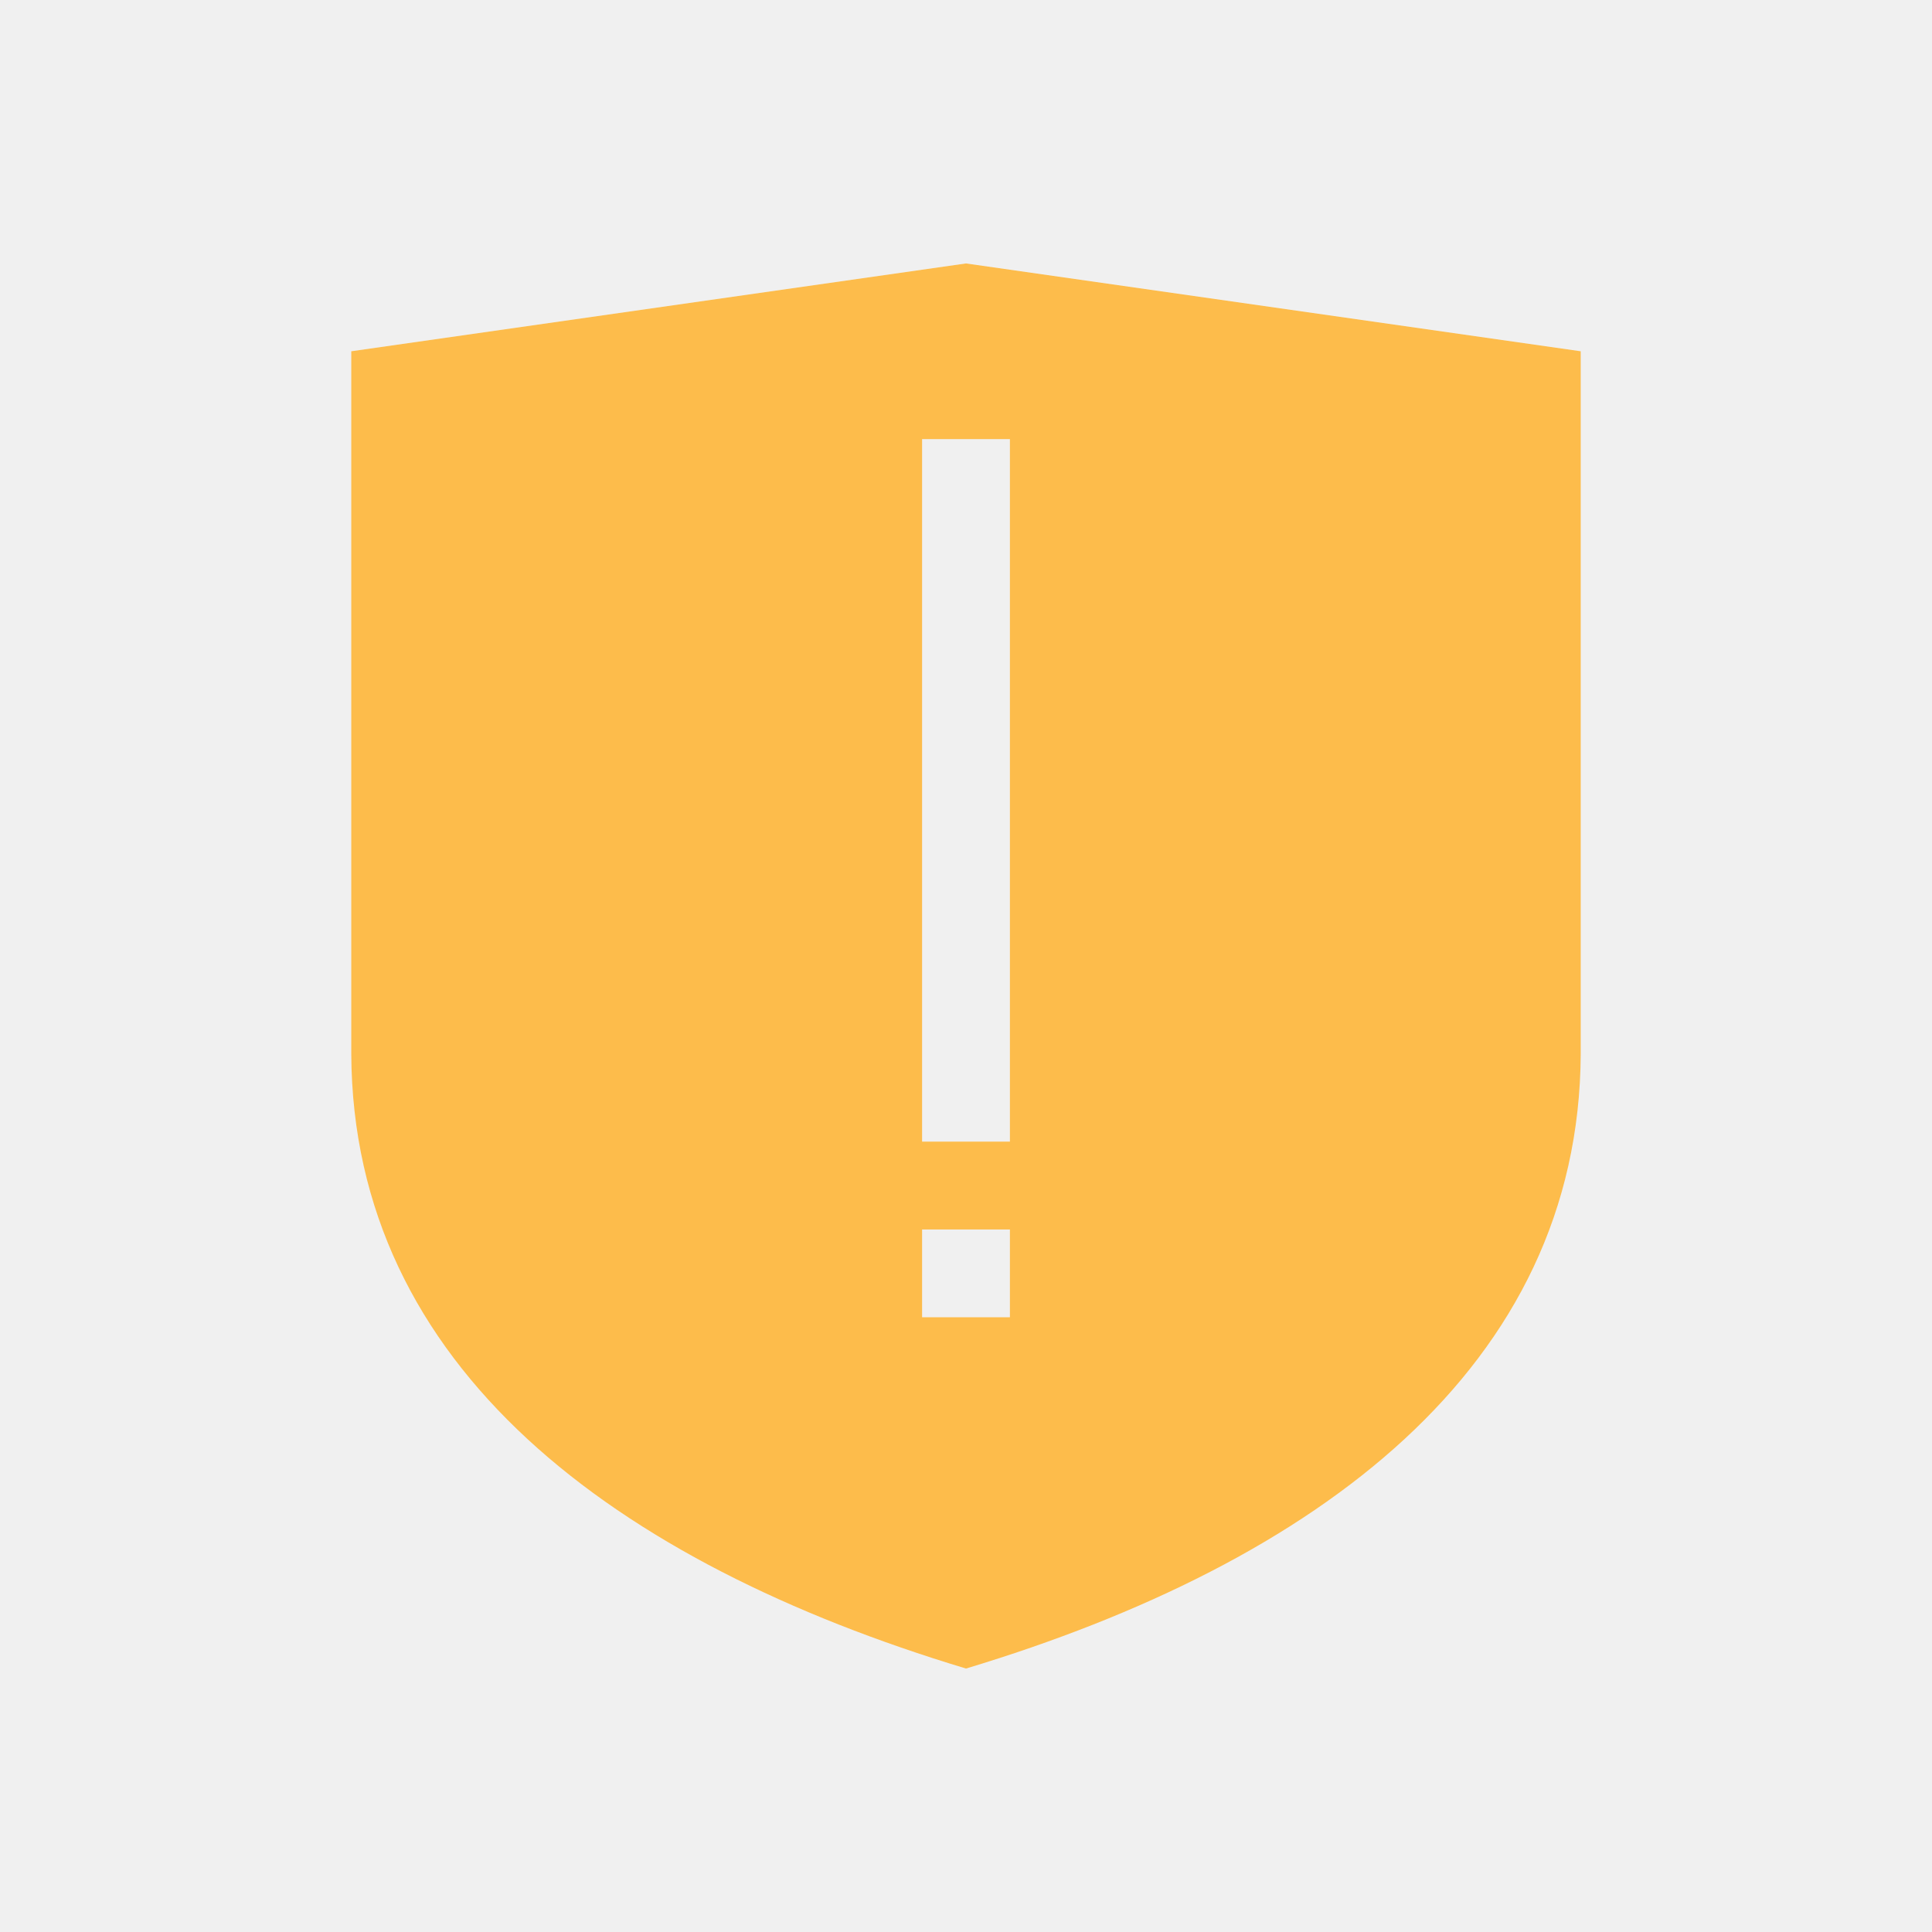
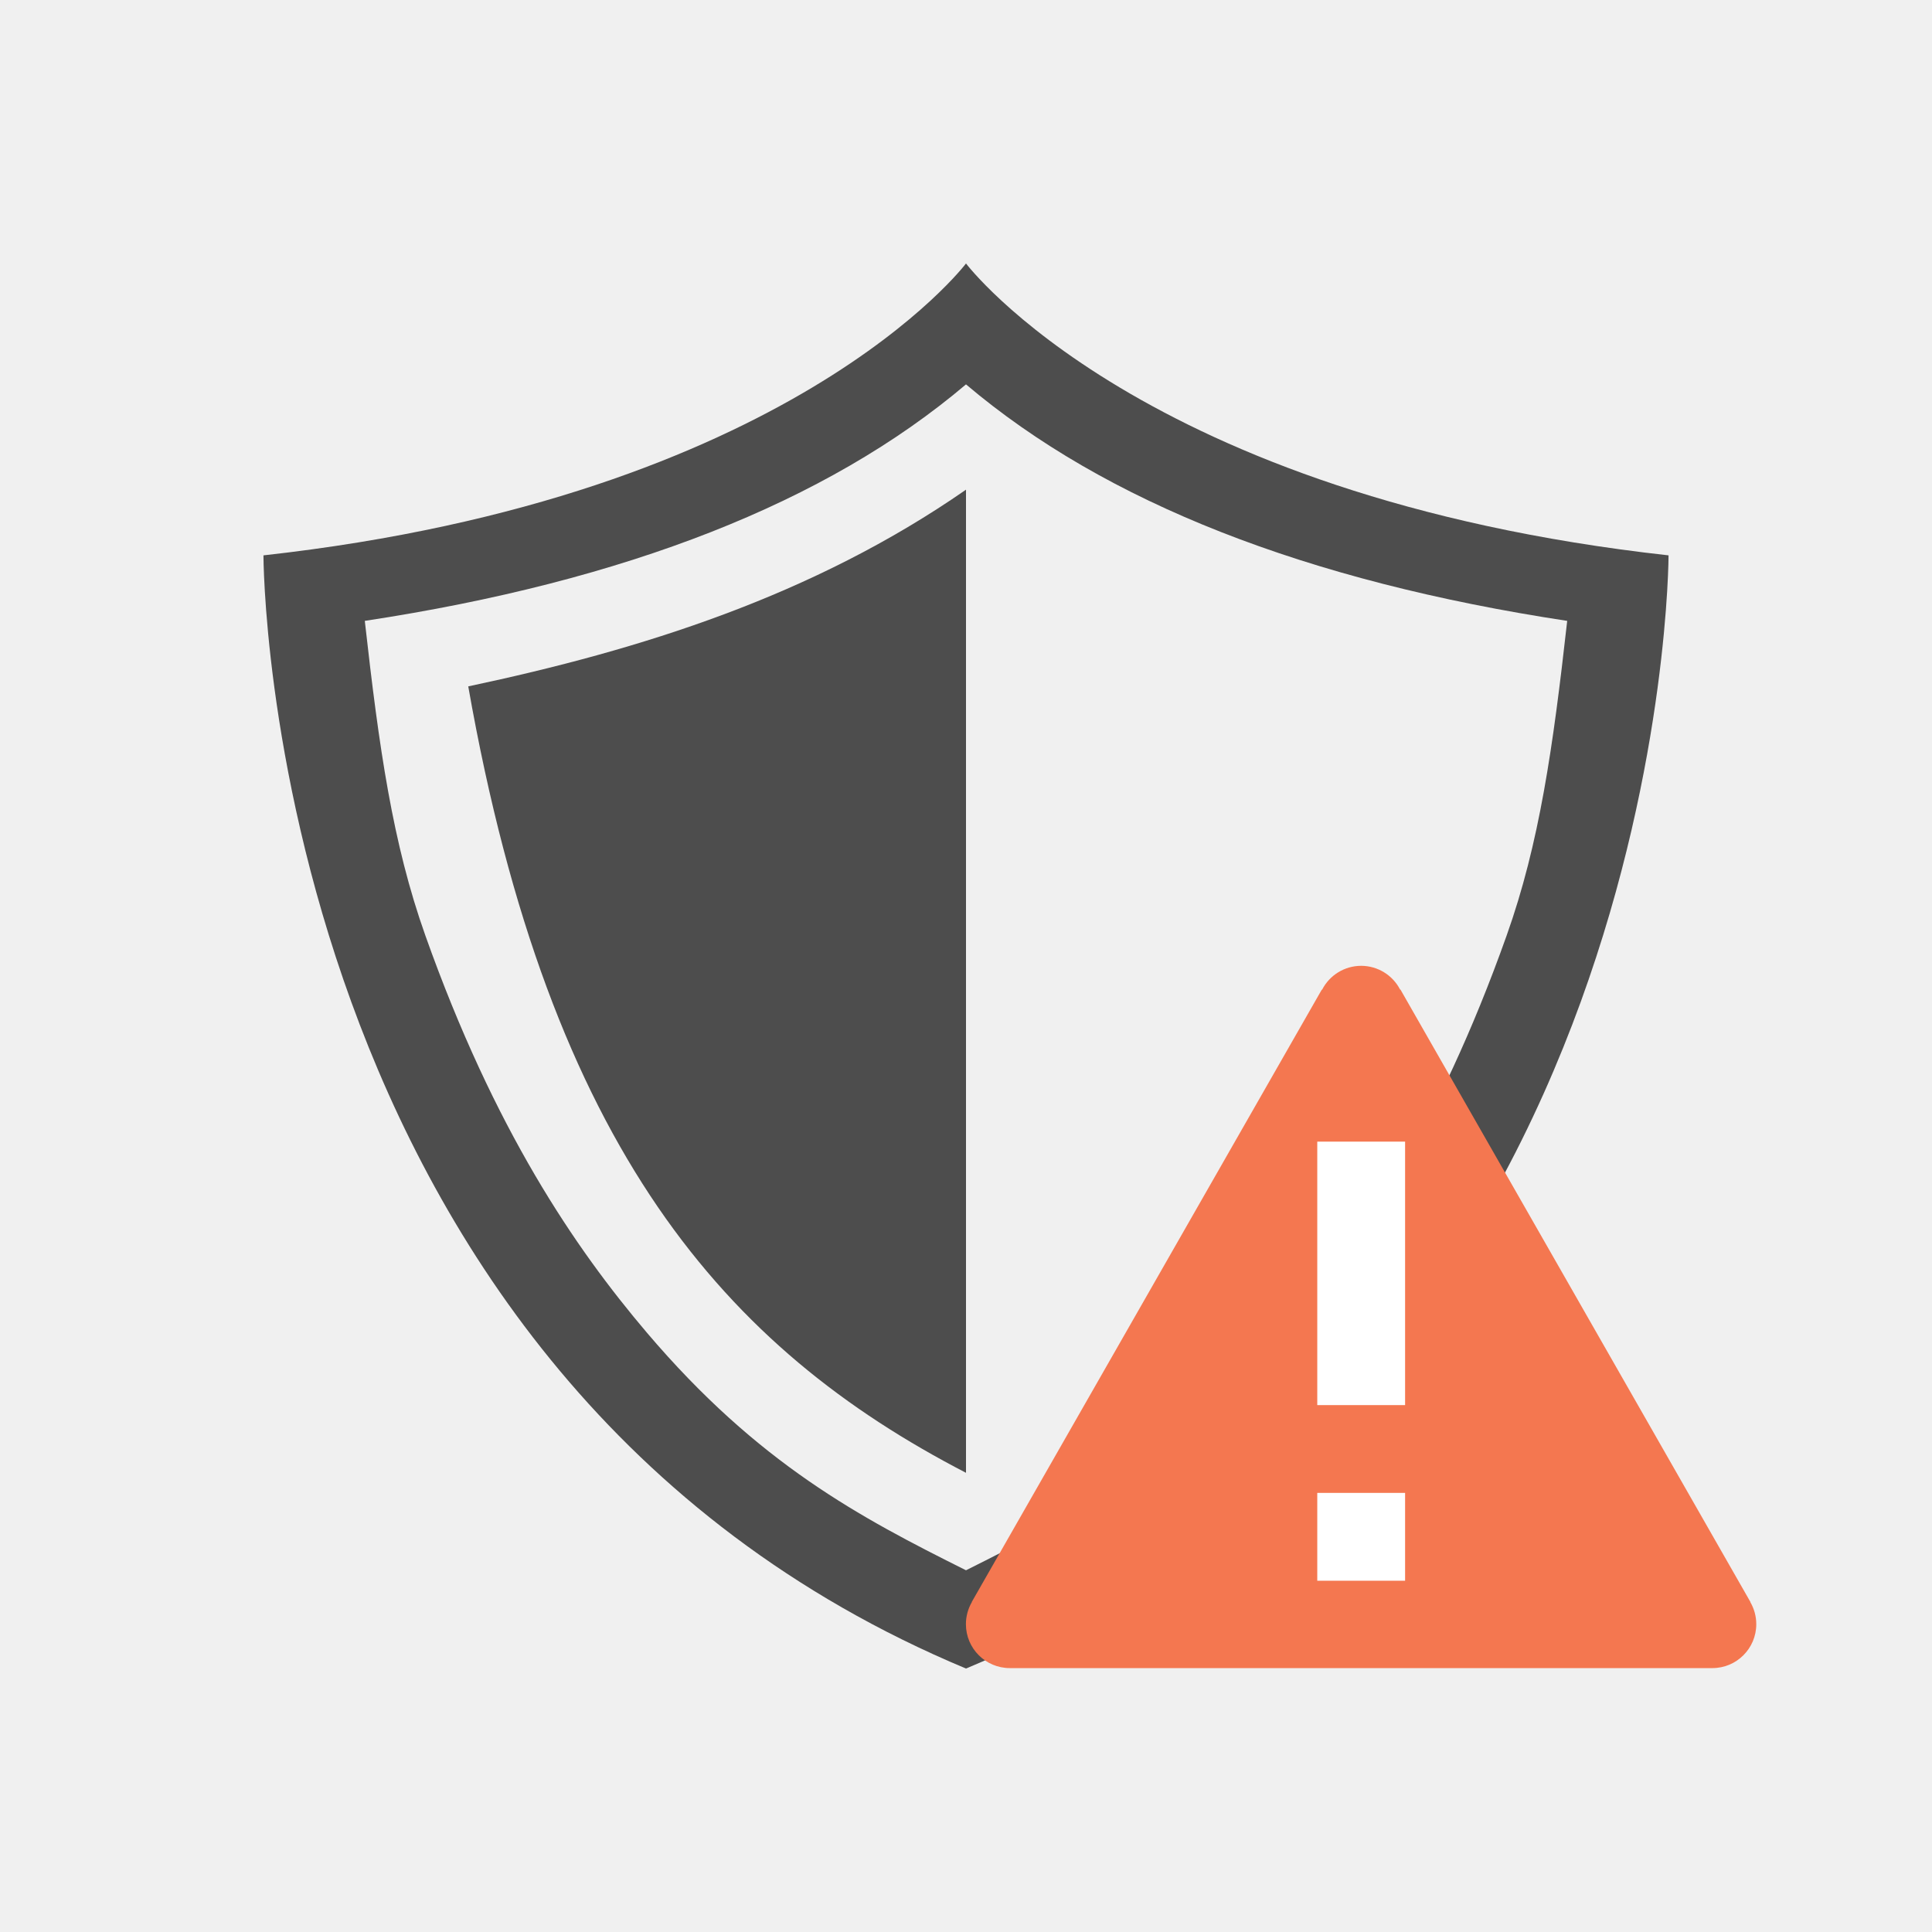
<svg xmlns="http://www.w3.org/2000/svg" width="22" height="22" id="svg952" version="1.1">
  <defs id="defs954" />
  <g id="layer1" transform="translate(0,-1030.362)">
-     <path style="fill:#fdbc4b;fill-opacity:1;fill-rule:evenodd;stroke:none;stroke-width:1px;stroke-linecap:butt;stroke-linejoin:miter;stroke-opacity:1" d="M 11 3 L 4 4 L 4 12 C 4.017 15.568 6.995 17.792 11 19 C 15.005 17.792 17.983 15.568 18 12 L 18 4 L 11 3 z M 10.5 5 L 11.5 5 L 11.5 13 L 10.5 13 L 10.5 5 z M 10.5 14 L 11.5 14 L 11.5 15 L 10.5 15 L 10.5 14 z " transform="translate(0,1030.362)" id="path4145" />
+     <path style="fill:#4d4d4d;fill-opacity:1;stroke:none" d="M 11 5.576 C 9.257 6.786 7.298 7.399 5.332 7.816 C 6.263 13.098 8.268 15.357 11 16.771 L 11 5.576 z " transform="translate(0,1030.362)" id="path4943-9-4-1" />
+     <path style="fill:#4d4d4d;fill-opacity:1;stroke:none" d="M 11 3 C 11 3 9 5.658 3 6.324 C 3 6.324 3 15.658 11 19 C 19 15.658 19 6.324 19 6.324 C 13 5.658 11 3 11 3 z M 11 4.377 C 12.587 5.722 14.877 6.619 17.846 7.07 C 17.684 8.516 17.53 9.603 17.156 10.654 C 16.371 12.863 15.456 14.207 14.635 15.174 C 13.363 16.671 12.207 17.278 11 17.881 C 9.793 17.278 8.637 16.671 7.365 15.174 C 6.544 14.207 5.629 12.863 4.844 10.654 C 4.47 9.603 4.316 8.516 4.154 7.07 C 7.123 6.619 9.413 5.722 11 4.377 z " transform="translate(0,1030.362)" id="path4943" />
+     <g id="g4294">
+       <path id="path4250" d="m 15.5,1041.36 0.004,0 a 0.5,0.5 0 0 1 0.439,0.27 l 0.004,0 3.986,6.975 -0.002,0 a 0.5,0.5 0 0 1 0.068,0.252 0.5,0.5 0 0 1 -0.5,0.5 l -8,0 a 0.5,0.5 0 0 1 -0.5,-0.5 0.5,0.5 0 0 1 0.068,-0.252 l -0.002,-0 3.986,-6.973 0.002,0 a 0.5,0.5 0 0 1 0.002,-0 0.5,0.5 0 0 1 0.443,-0.272 l 0,-0 z" style="fill:#f47750;fill-opacity:1;fill-rule:evenodd;stroke:none;stroke-width:1px;stroke-linecap:butt;stroke-linejoin:miter;stroke-opacity:1" />
+       <rect ry="1.0429687e-05" y="1043.362" x="15" height="3" width="1" id="rect4241" style="opacity:1;fill:#ffffff;fill-opacity:1;stroke:none;stroke-linecap:round" />
+       <rect ry="1.7382799e-05" y="1047.362" x="15" height="1" width="1" id="rect4243" style="opacity:1;fill:#ffffff;fill-opacity:1;stroke:none;stroke-linecap:round" />
+     </g>
  </g>
</svg>
